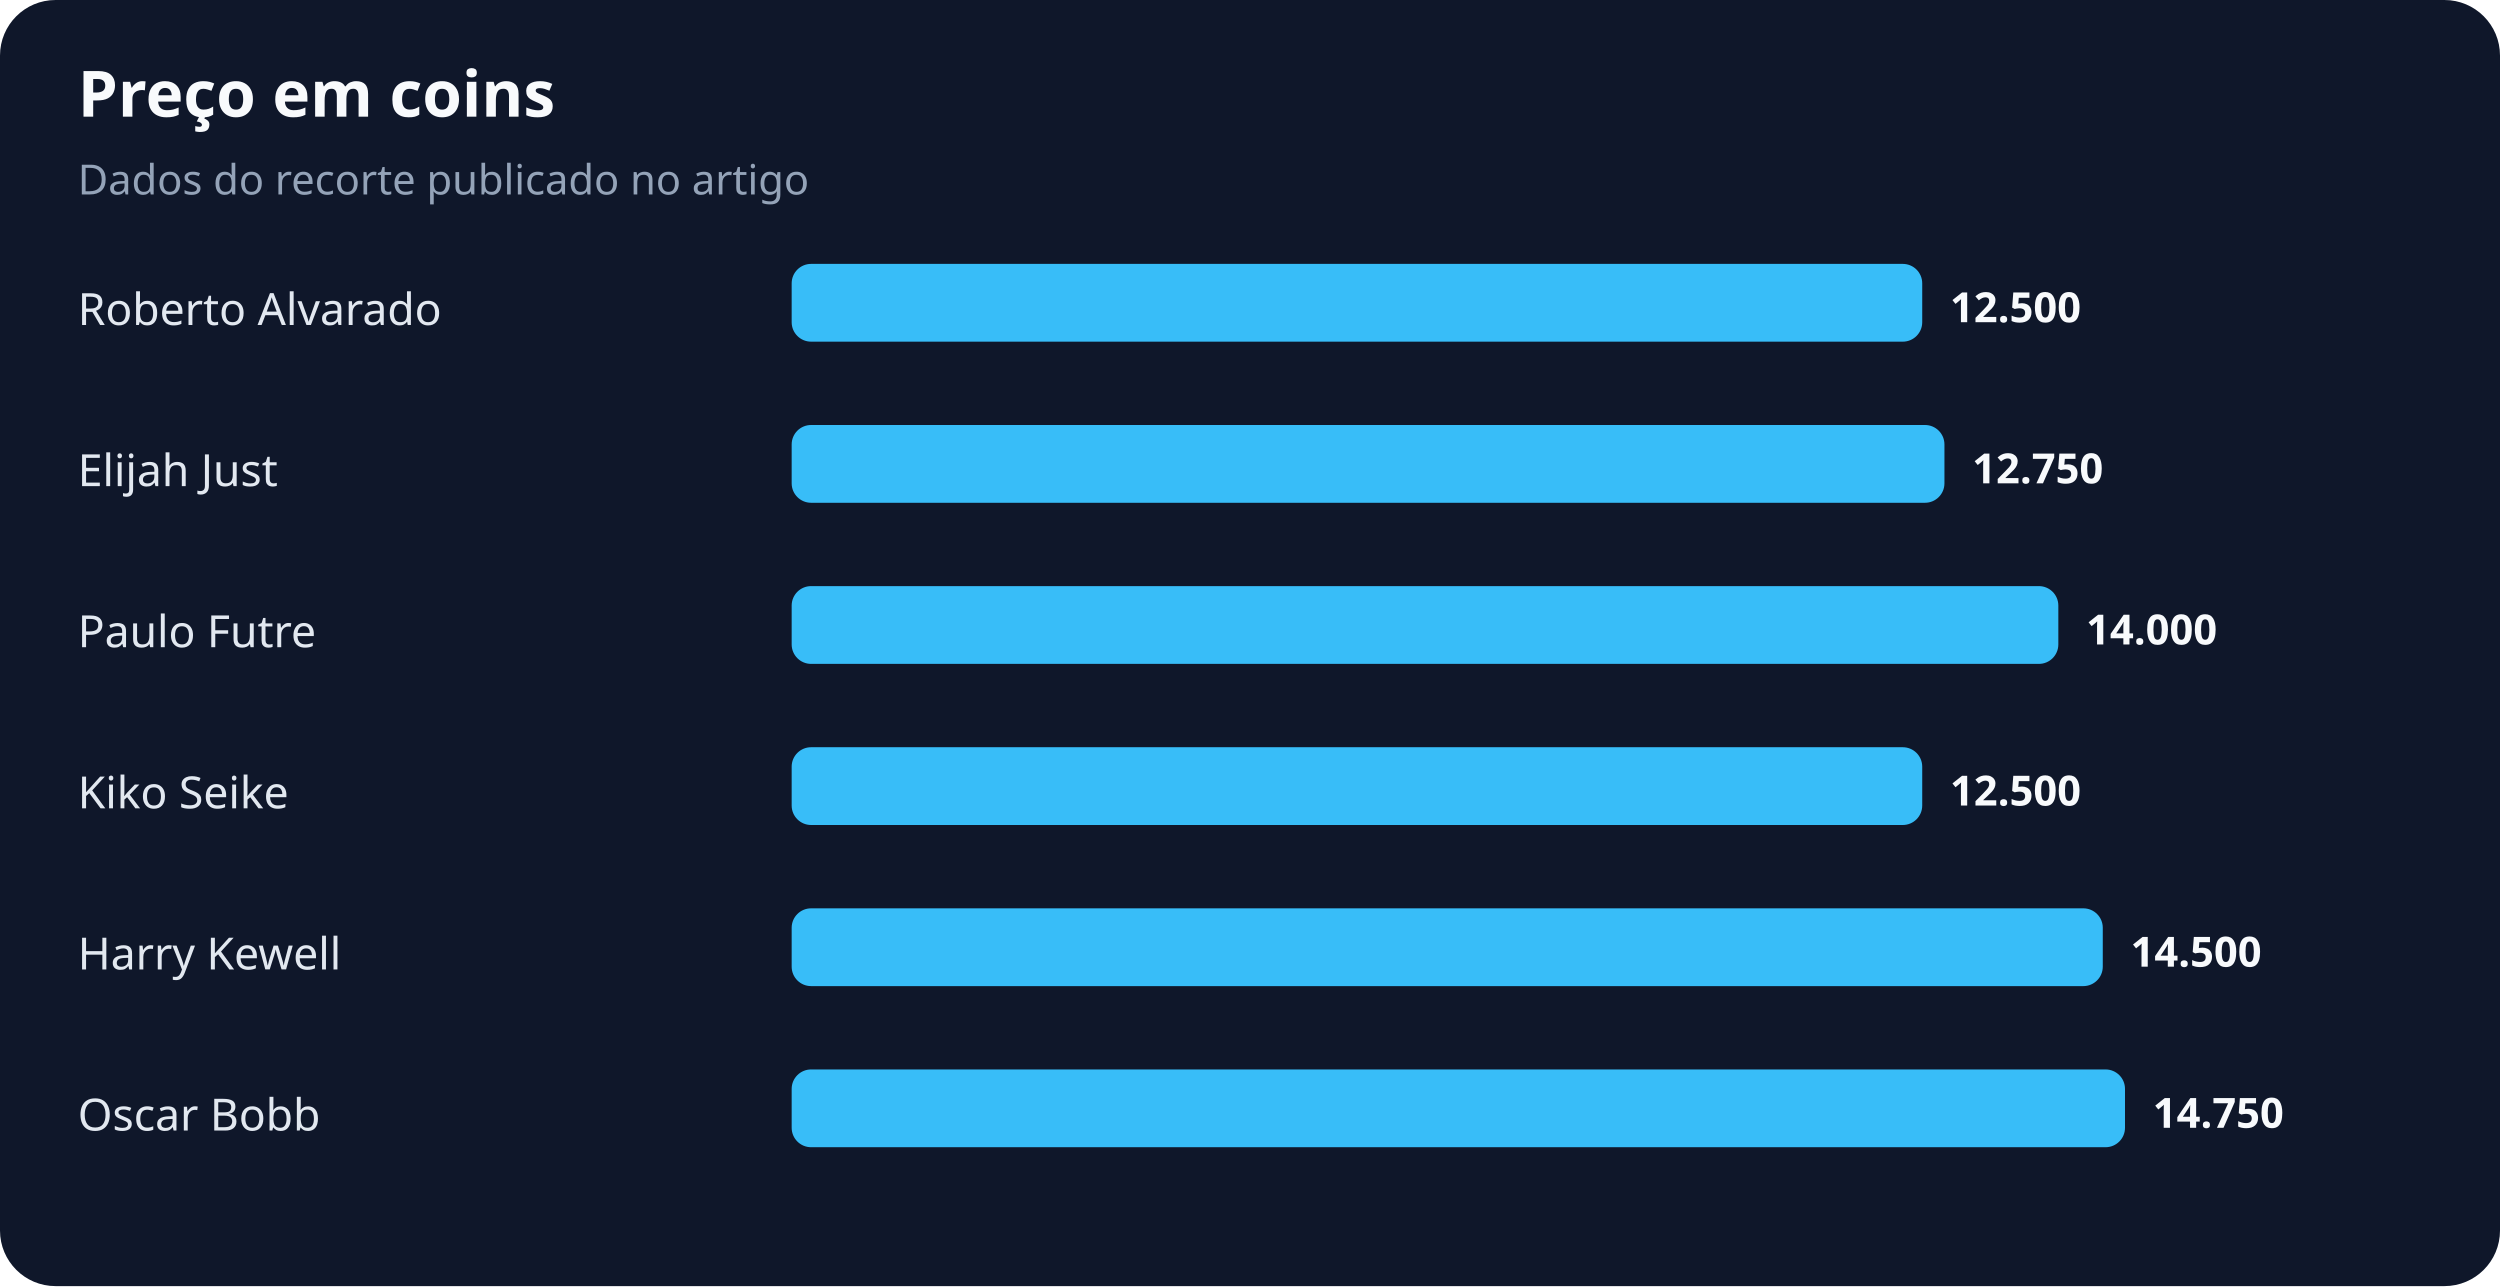
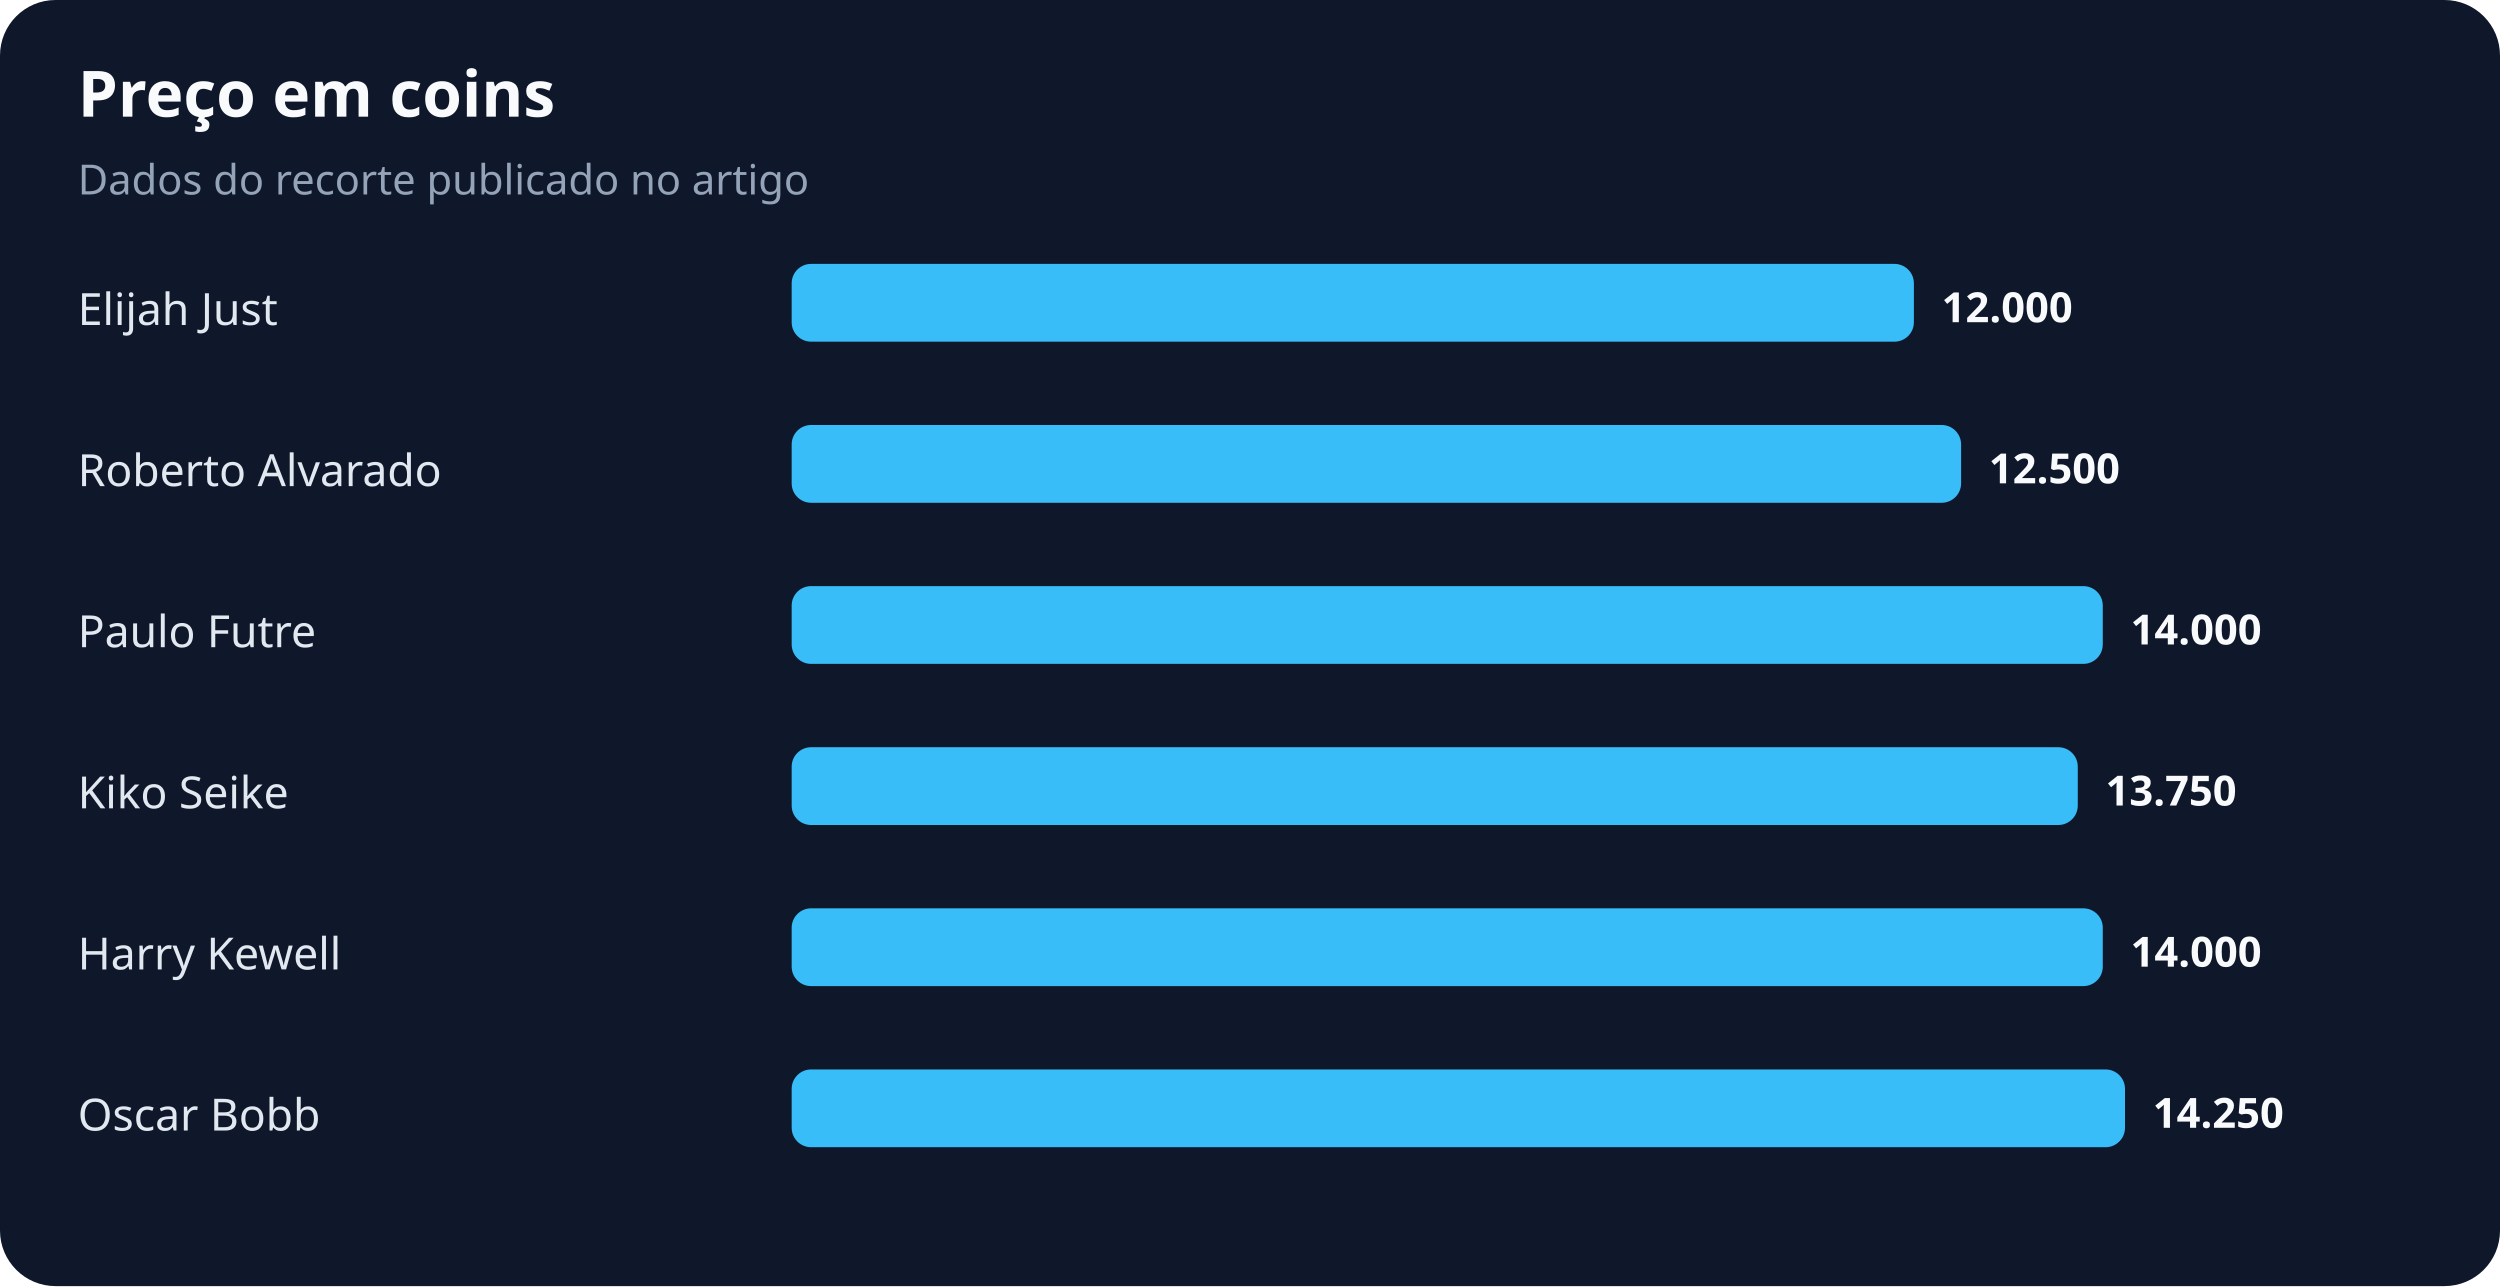
<svg xmlns="http://www.w3.org/2000/svg" width="900" height="463" viewBox="0 0 900 463" role="img" aria-labelledby="title desc">
  <rect width="100%" height="100%" rx="20" fill="#0f172a" />
  <text x="28" y="42" fill="#f8fafc" font-family="system-ui,sans-serif" font-size="23" font-weight="700">Preço em coins</text>
  <text x="28" y="70" fill="#94a3b8" font-family="system-ui,sans-serif" font-size="15">Dados do recorte publicado no artigo</text>
-   <text x="28" y="117" fill="#e2e8f0" font-family="system-ui,sans-serif" font-size="16">Roberto Alvarado</text>
-   <rect x="285" y="95" width="407" height="28" rx="7" fill="#38bdf8" />
-   <text x="702" y="116" fill="#f8fafc" font-family="system-ui,sans-serif" font-size="15" font-weight="700">12.500</text>
-   <text x="28" y="175" fill="#e2e8f0" font-family="system-ui,sans-serif" font-size="16">Elijah Just</text>
-   <rect x="285" y="153" width="415" height="28" rx="7" fill="#38bdf8" />
-   <text x="710" y="174" fill="#f8fafc" font-family="system-ui,sans-serif" font-size="15" font-weight="700">12.750</text>
+   <text x="28" y="117" fill="#e2e8f0" font-family="system-ui,sans-serif" font-size="16">Elijah Just</text>
+   <rect x="285" y="95" width="404" height="28" rx="7" fill="#38bdf8" />
+   <text x="699" y="116" fill="#f8fafc" font-family="system-ui,sans-serif" font-size="15" font-weight="700">12.000</text>
+   <text x="28" y="175" fill="#e2e8f0" font-family="system-ui,sans-serif" font-size="16">Roberto Alvarado</text>
+   <rect x="285" y="153" width="421" height="28" rx="7" fill="#38bdf8" />
+   <text x="716" y="174" fill="#f8fafc" font-family="system-ui,sans-serif" font-size="15" font-weight="700">12.500</text>
  <text x="28" y="233" fill="#e2e8f0" font-family="system-ui,sans-serif" font-size="16">Paulo Futre</text>
-   <rect x="285" y="211" width="456" height="28" rx="7" fill="#38bdf8" />
-   <text x="751" y="232" fill="#f8fafc" font-family="system-ui,sans-serif" font-size="15" font-weight="700">14.000</text>
+   <rect x="285" y="211" width="472" height="28" rx="7" fill="#38bdf8" />
+   <text x="767" y="232" fill="#f8fafc" font-family="system-ui,sans-serif" font-size="15" font-weight="700">14.000</text>
  <text x="28" y="291" fill="#e2e8f0" font-family="system-ui,sans-serif" font-size="16">Kiko Seike</text>
-   <rect x="285" y="269" width="407" height="28" rx="7" fill="#38bdf8" />
-   <text x="702" y="290" fill="#f8fafc" font-family="system-ui,sans-serif" font-size="15" font-weight="700">12.500</text>
+   <rect x="285" y="269" width="463" height="28" rx="7" fill="#38bdf8" />
+   <text x="758" y="290" fill="#f8fafc" font-family="system-ui,sans-serif" font-size="15" font-weight="700">13.750</text>
  <text x="28" y="349" fill="#e2e8f0" font-family="system-ui,sans-serif" font-size="16">Harry Kewell</text>
  <rect x="285" y="327" width="472" height="28" rx="7" fill="#38bdf8" />
-   <text x="767" y="348" fill="#f8fafc" font-family="system-ui,sans-serif" font-size="15" font-weight="700">14.500</text>
+   <text x="767" y="348" fill="#f8fafc" font-family="system-ui,sans-serif" font-size="15" font-weight="700">14.000</text>
  <text x="28" y="407" fill="#e2e8f0" font-family="system-ui,sans-serif" font-size="16">Oscar Bobb</text>
  <rect x="285" y="385" width="480" height="28" rx="7" fill="#38bdf8" />
-   <text x="775" y="406" fill="#f8fafc" font-family="system-ui,sans-serif" font-size="15" font-weight="700">14.750</text>
+   <text x="775" y="406" fill="#f8fafc" font-family="system-ui,sans-serif" font-size="15" font-weight="700">14.250</text>
</svg>
